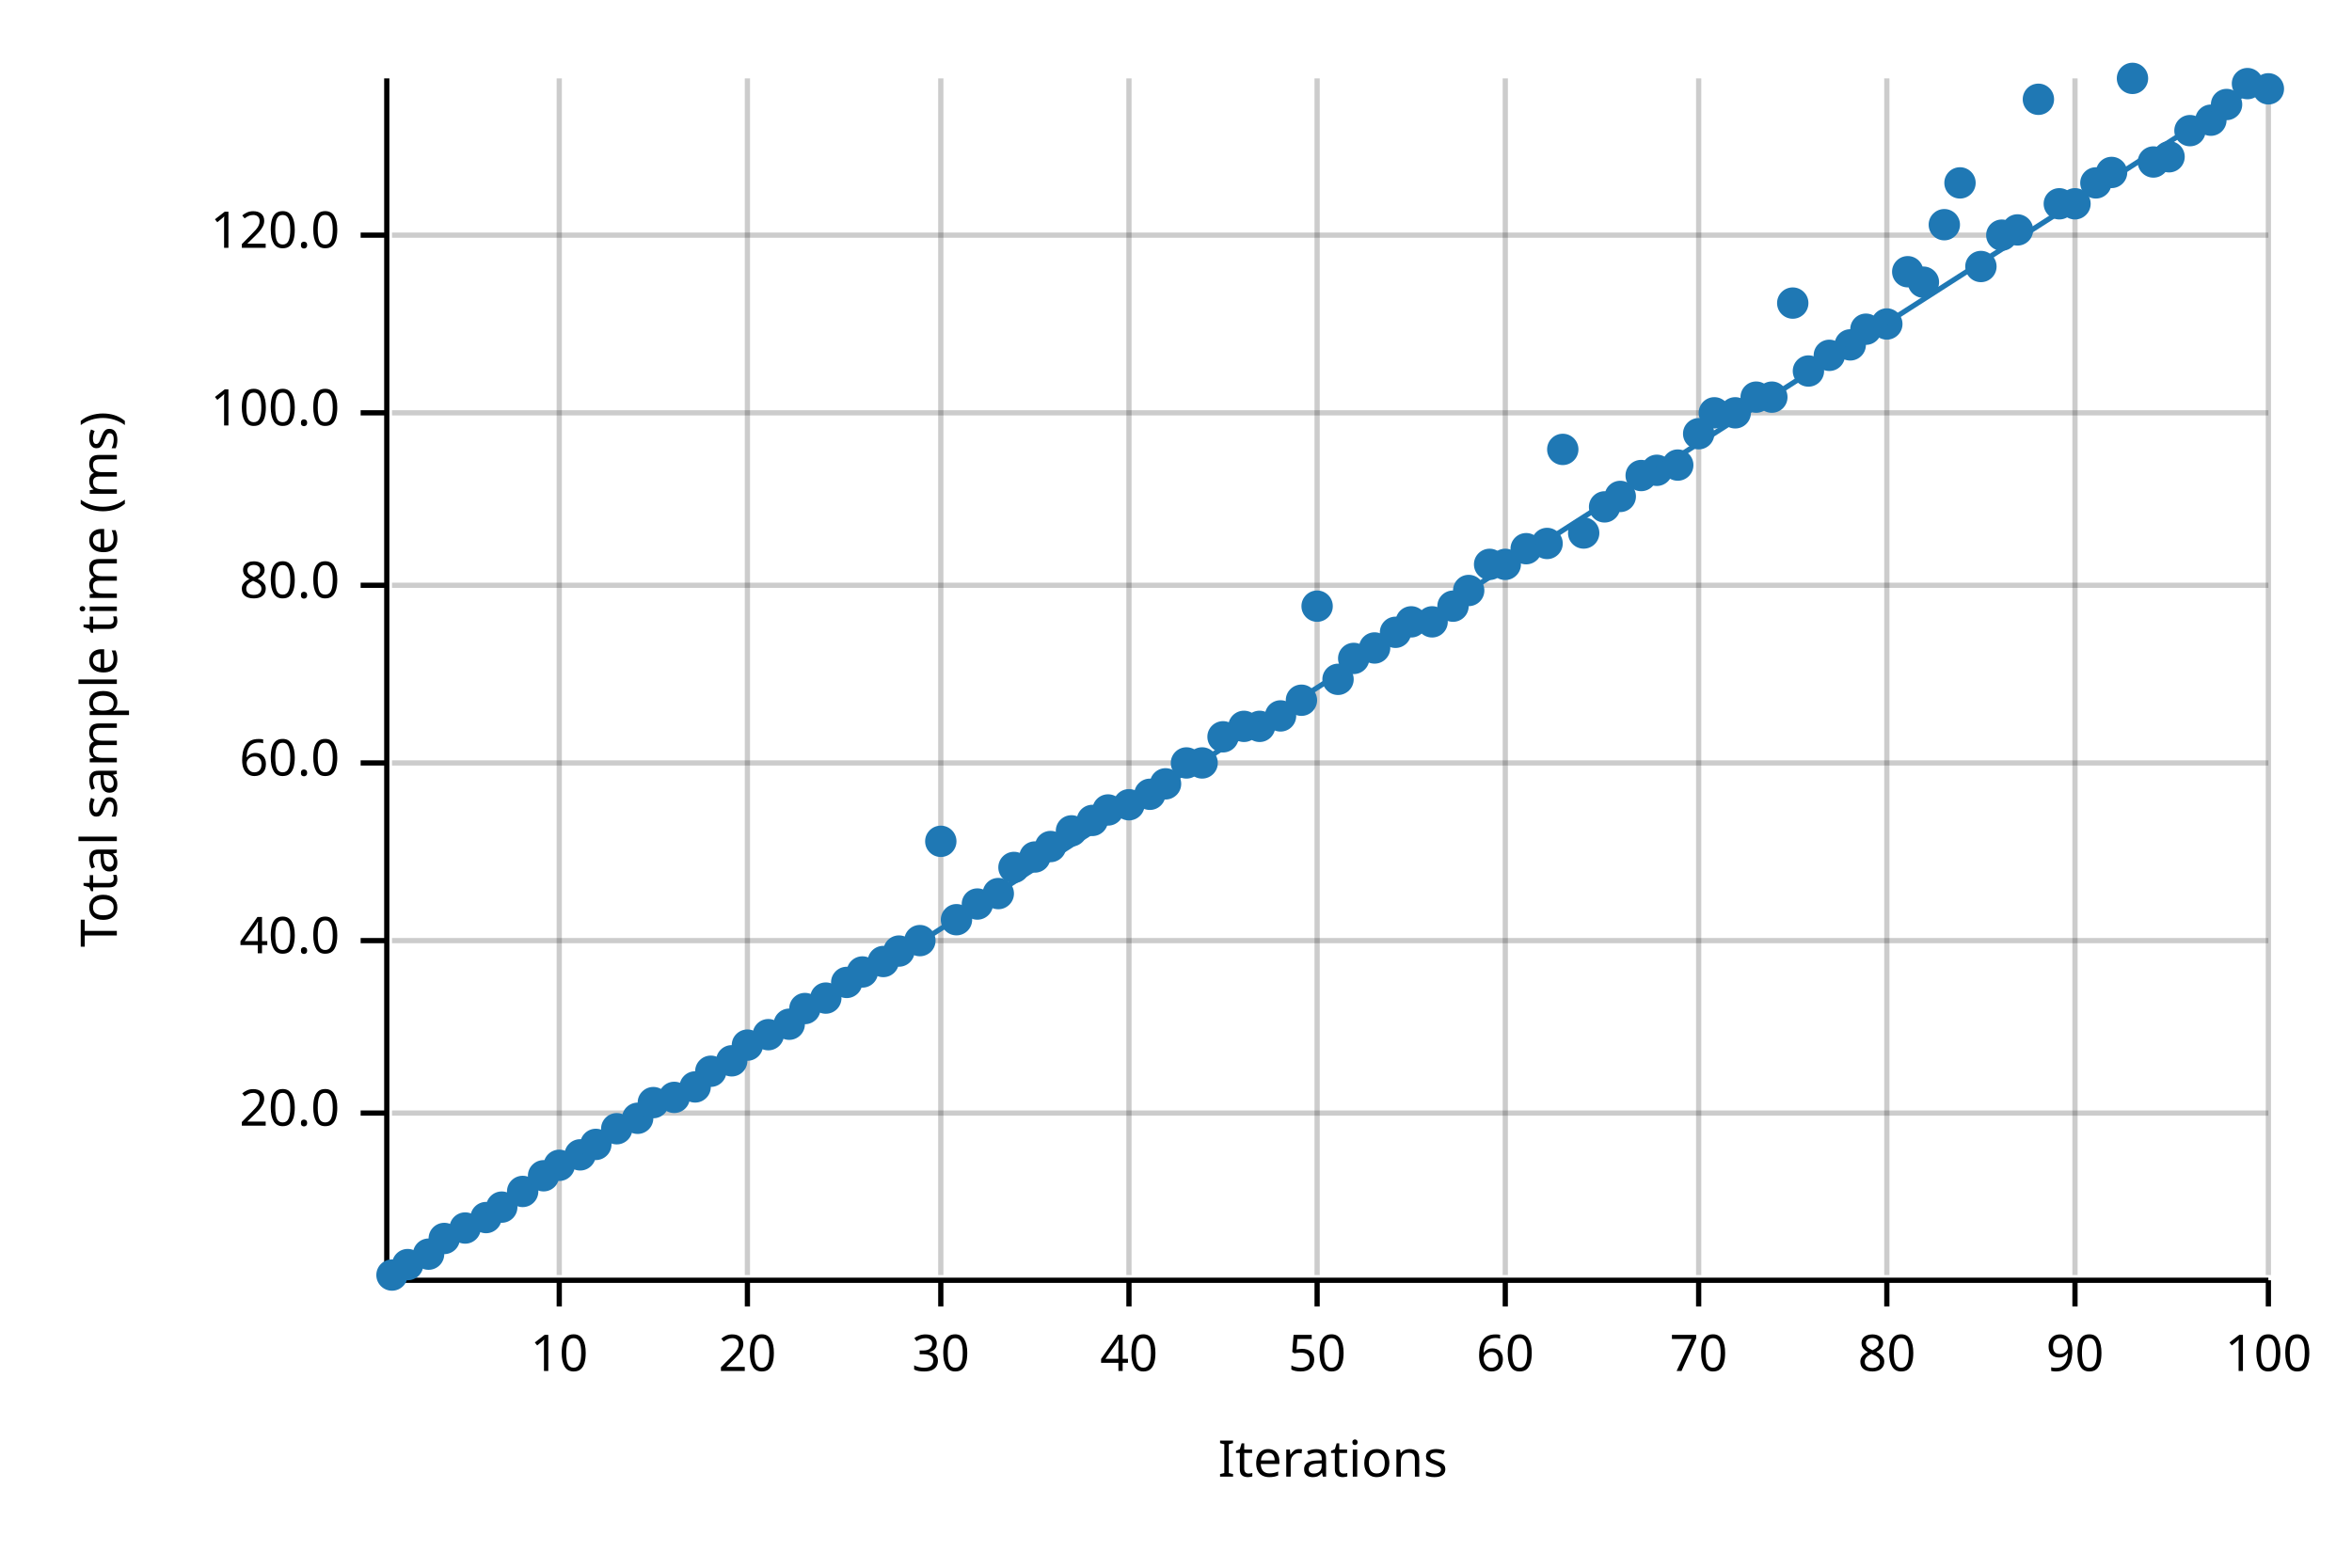
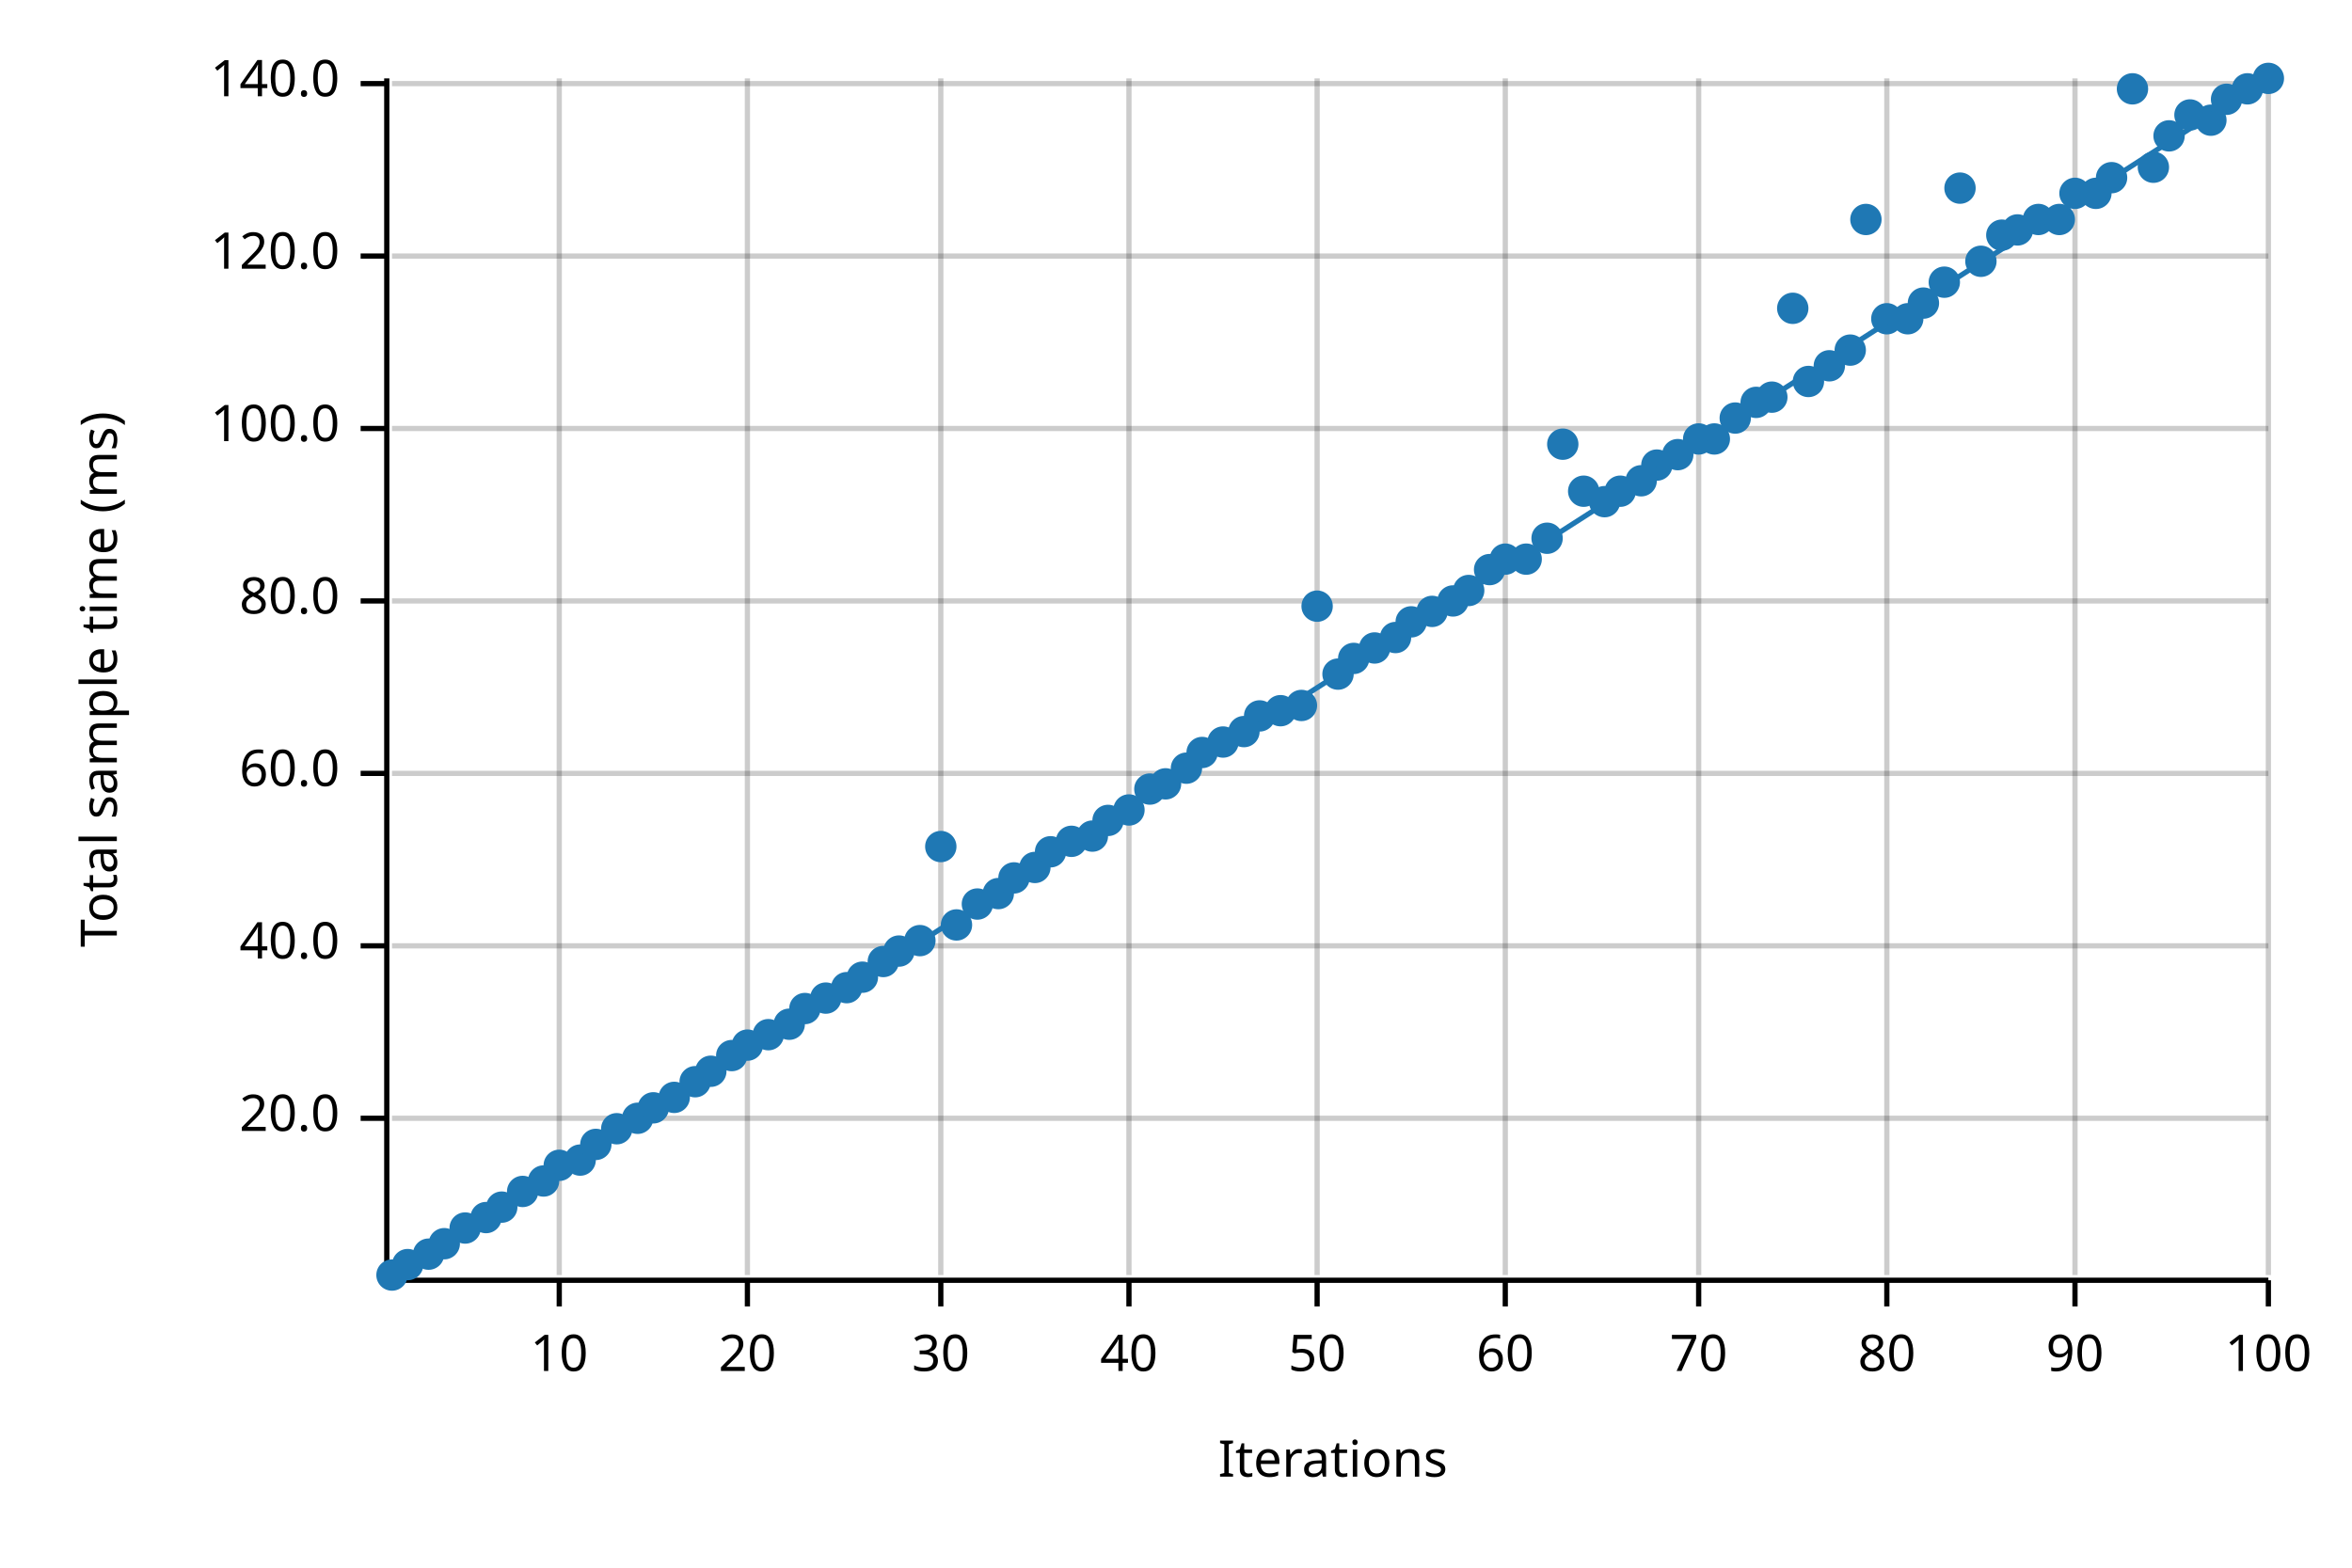
<svg xmlns="http://www.w3.org/2000/svg" width="450" height="300" viewBox="0 0 450 300">
  <text x="15" y="130" dy="0.76em" text-anchor="middle" font-family="sans-serif" font-size="9.677" opacity="1" fill="#000000" transform="rotate(270, 15, 130)">
Total sample time (ms)
</text>
  <text x="255" y="285" dy="-0.5ex" text-anchor="middle" font-family="sans-serif" font-size="9.677" opacity="1" fill="#000000">
Iterations
</text>
  <line opacity="0.2" stroke="#000000" stroke-width="1" x1="107" y1="244" x2="107" y2="15" />
  <line opacity="0.2" stroke="#000000" stroke-width="1" x1="143" y1="244" x2="143" y2="15" />
  <line opacity="0.2" stroke="#000000" stroke-width="1" x1="180" y1="244" x2="180" y2="15" />
  <line opacity="0.2" stroke="#000000" stroke-width="1" x1="216" y1="244" x2="216" y2="15" />
  <line opacity="0.2" stroke="#000000" stroke-width="1" x1="252" y1="244" x2="252" y2="15" />
  <line opacity="0.2" stroke="#000000" stroke-width="1" x1="288" y1="244" x2="288" y2="15" />
  <line opacity="0.2" stroke="#000000" stroke-width="1" x1="325" y1="244" x2="325" y2="15" />
  <line opacity="0.2" stroke="#000000" stroke-width="1" x1="361" y1="244" x2="361" y2="15" />
  <line opacity="0.2" stroke="#000000" stroke-width="1" x1="397" y1="244" x2="397" y2="15" />
  <line opacity="0.2" stroke="#000000" stroke-width="1" x1="434" y1="244" x2="434" y2="15" />
-   <line opacity="0.2" stroke="#000000" stroke-width="1" x1="75" y1="213" x2="434" y2="213" />
-   <line opacity="0.2" stroke="#000000" stroke-width="1" x1="75" y1="180" x2="434" y2="180" />
-   <line opacity="0.2" stroke="#000000" stroke-width="1" x1="75" y1="146" x2="434" y2="146" />
-   <line opacity="0.2" stroke="#000000" stroke-width="1" x1="75" y1="112" x2="434" y2="112" />
-   <line opacity="0.2" stroke="#000000" stroke-width="1" x1="75" y1="79" x2="434" y2="79" />
-   <line opacity="0.2" stroke="#000000" stroke-width="1" x1="75" y1="45" x2="434" y2="45" />
+   <line opacity="0.2" stroke="#000000" stroke-width="1" x1="75" y1="214" x2="434" y2="214" />
+   <line opacity="0.2" stroke="#000000" stroke-width="1" x1="75" y1="181" x2="434" y2="181" />
+   <line opacity="0.2" stroke="#000000" stroke-width="1" x1="75" y1="148" x2="434" y2="148" />
+   <line opacity="0.2" stroke="#000000" stroke-width="1" x1="75" y1="115" x2="434" y2="115" />
+   <line opacity="0.2" stroke="#000000" stroke-width="1" x1="75" y1="82" x2="434" y2="82" />
+   <line opacity="0.2" stroke="#000000" stroke-width="1" x1="75" y1="49" x2="434" y2="49" />
+   <line opacity="0.2" stroke="#000000" stroke-width="1" x1="75" y1="16" x2="434" y2="16" />
  <polyline fill="none" opacity="1" stroke="#000000" stroke-width="1" points="74,15 74,244 " />
-   <text x="65" y="213" dy="0.5ex" text-anchor="end" font-family="sans-serif" font-size="9.677" opacity="1" fill="#000000">
+   <text x="65" y="214" dy="0.5ex" text-anchor="end" font-family="sans-serif" font-size="9.677" opacity="1" fill="#000000">
20.0
</text>
-   <polyline fill="none" opacity="1" stroke="#000000" stroke-width="1" points="69,213 74,213 " />
-   <text x="65" y="180" dy="0.5ex" text-anchor="end" font-family="sans-serif" font-size="9.677" opacity="1" fill="#000000">
+   <polyline fill="none" opacity="1" stroke="#000000" stroke-width="1" points="69,214 74,214 " />
+   <text x="65" y="181" dy="0.5ex" text-anchor="end" font-family="sans-serif" font-size="9.677" opacity="1" fill="#000000">
40.0
</text>
-   <polyline fill="none" opacity="1" stroke="#000000" stroke-width="1" points="69,180 74,180 " />
-   <text x="65" y="146" dy="0.5ex" text-anchor="end" font-family="sans-serif" font-size="9.677" opacity="1" fill="#000000">
+   <polyline fill="none" opacity="1" stroke="#000000" stroke-width="1" points="69,181 74,181 " />
+   <text x="65" y="148" dy="0.5ex" text-anchor="end" font-family="sans-serif" font-size="9.677" opacity="1" fill="#000000">
60.0
</text>
-   <polyline fill="none" opacity="1" stroke="#000000" stroke-width="1" points="69,146 74,146 " />
-   <text x="65" y="112" dy="0.5ex" text-anchor="end" font-family="sans-serif" font-size="9.677" opacity="1" fill="#000000">
+   <polyline fill="none" opacity="1" stroke="#000000" stroke-width="1" points="69,148 74,148 " />
+   <text x="65" y="115" dy="0.5ex" text-anchor="end" font-family="sans-serif" font-size="9.677" opacity="1" fill="#000000">
80.0
</text>
-   <polyline fill="none" opacity="1" stroke="#000000" stroke-width="1" points="69,112 74,112 " />
-   <text x="65" y="79" dy="0.5ex" text-anchor="end" font-family="sans-serif" font-size="9.677" opacity="1" fill="#000000">
+   <polyline fill="none" opacity="1" stroke="#000000" stroke-width="1" points="69,115 74,115 " />
+   <text x="65" y="82" dy="0.5ex" text-anchor="end" font-family="sans-serif" font-size="9.677" opacity="1" fill="#000000">
100.0
</text>
-   <polyline fill="none" opacity="1" stroke="#000000" stroke-width="1" points="69,79 74,79 " />
-   <text x="65" y="45" dy="0.5ex" text-anchor="end" font-family="sans-serif" font-size="9.677" opacity="1" fill="#000000">
+   <polyline fill="none" opacity="1" stroke="#000000" stroke-width="1" points="69,82 74,82 " />
+   <text x="65" y="49" dy="0.5ex" text-anchor="end" font-family="sans-serif" font-size="9.677" opacity="1" fill="#000000">
120.0
</text>
-   <polyline fill="none" opacity="1" stroke="#000000" stroke-width="1" points="69,45 74,45 " />
+   <polyline fill="none" opacity="1" stroke="#000000" stroke-width="1" points="69,49 74,49 " />
+   <text x="65" y="16" dy="0.5ex" text-anchor="end" font-family="sans-serif" font-size="9.677" opacity="1" fill="#000000">
+ 140.0
+ </text>
+   <polyline fill="none" opacity="1" stroke="#000000" stroke-width="1" points="69,16 74,16 " />
  <polyline fill="none" opacity="1" stroke="#000000" stroke-width="1" points="75,245 434,245 " />
  <text x="107" y="255" dy="0.76em" text-anchor="middle" font-family="sans-serif" font-size="9.677" opacity="1" fill="#000000">
10
</text>
  <polyline fill="none" opacity="1" stroke="#000000" stroke-width="1" points="107,245 107,250 " />
  <text x="143" y="255" dy="0.76em" text-anchor="middle" font-family="sans-serif" font-size="9.677" opacity="1" fill="#000000">
20
</text>
  <polyline fill="none" opacity="1" stroke="#000000" stroke-width="1" points="143,245 143,250 " />
  <text x="180" y="255" dy="0.76em" text-anchor="middle" font-family="sans-serif" font-size="9.677" opacity="1" fill="#000000">
30
</text>
  <polyline fill="none" opacity="1" stroke="#000000" stroke-width="1" points="180,245 180,250 " />
  <text x="216" y="255" dy="0.76em" text-anchor="middle" font-family="sans-serif" font-size="9.677" opacity="1" fill="#000000">
40
</text>
  <polyline fill="none" opacity="1" stroke="#000000" stroke-width="1" points="216,245 216,250 " />
  <text x="252" y="255" dy="0.76em" text-anchor="middle" font-family="sans-serif" font-size="9.677" opacity="1" fill="#000000">
50
</text>
  <polyline fill="none" opacity="1" stroke="#000000" stroke-width="1" points="252,245 252,250 " />
  <text x="288" y="255" dy="0.76em" text-anchor="middle" font-family="sans-serif" font-size="9.677" opacity="1" fill="#000000">
60
</text>
  <polyline fill="none" opacity="1" stroke="#000000" stroke-width="1" points="288,245 288,250 " />
  <text x="325" y="255" dy="0.76em" text-anchor="middle" font-family="sans-serif" font-size="9.677" opacity="1" fill="#000000">
70
</text>
  <polyline fill="none" opacity="1" stroke="#000000" stroke-width="1" points="325,245 325,250 " />
  <text x="361" y="255" dy="0.76em" text-anchor="middle" font-family="sans-serif" font-size="9.677" opacity="1" fill="#000000">
80
</text>
  <polyline fill="none" opacity="1" stroke="#000000" stroke-width="1" points="361,245 361,250 " />
  <text x="397" y="255" dy="0.76em" text-anchor="middle" font-family="sans-serif" font-size="9.677" opacity="1" fill="#000000">
90
</text>
  <polyline fill="none" opacity="1" stroke="#000000" stroke-width="1" points="397,245 397,250 " />
  <text x="434" y="255" dy="0.76em" text-anchor="middle" font-family="sans-serif" font-size="9.677" opacity="1" fill="#000000">
100
</text>
  <polyline fill="none" opacity="1" stroke="#000000" stroke-width="1" points="434,245 434,250 " />
  <circle cx="75" cy="244" r="3" opacity="1" fill="#1F78B4" stroke="none" stroke-width="1" />
  <circle cx="78" cy="242" r="3" opacity="1" fill="#1F78B4" stroke="none" stroke-width="1" />
  <circle cx="82" cy="240" r="3" opacity="1" fill="#1F78B4" stroke="none" stroke-width="1" />
-   <circle cx="85" cy="237" r="3" opacity="1" fill="#1F78B4" stroke="none" stroke-width="1" />
+   <circle cx="85" cy="238" r="3" opacity="1" fill="#1F78B4" stroke="none" stroke-width="1" />
  <circle cx="89" cy="235" r="3" opacity="1" fill="#1F78B4" stroke="none" stroke-width="1" />
  <circle cx="93" cy="233" r="3" opacity="1" fill="#1F78B4" stroke="none" stroke-width="1" />
  <circle cx="96" cy="231" r="3" opacity="1" fill="#1F78B4" stroke="none" stroke-width="1" />
  <circle cx="100" cy="228" r="3" opacity="1" fill="#1F78B4" stroke="none" stroke-width="1" />
-   <circle cx="104" cy="225" r="3" opacity="1" fill="#1F78B4" stroke="none" stroke-width="1" />
+   <circle cx="104" cy="226" r="3" opacity="1" fill="#1F78B4" stroke="none" stroke-width="1" />
  <circle cx="107" cy="223" r="3" opacity="1" fill="#1F78B4" stroke="none" stroke-width="1" />
-   <circle cx="111" cy="221" r="3" opacity="1" fill="#1F78B4" stroke="none" stroke-width="1" />
+   <circle cx="111" cy="222" r="3" opacity="1" fill="#1F78B4" stroke="none" stroke-width="1" />
  <circle cx="114" cy="219" r="3" opacity="1" fill="#1F78B4" stroke="none" stroke-width="1" />
  <circle cx="118" cy="216" r="3" opacity="1" fill="#1F78B4" stroke="none" stroke-width="1" />
  <circle cx="122" cy="214" r="3" opacity="1" fill="#1F78B4" stroke="none" stroke-width="1" />
-   <circle cx="125" cy="211" r="3" opacity="1" fill="#1F78B4" stroke="none" stroke-width="1" />
+   <circle cx="125" cy="212" r="3" opacity="1" fill="#1F78B4" stroke="none" stroke-width="1" />
  <circle cx="129" cy="210" r="3" opacity="1" fill="#1F78B4" stroke="none" stroke-width="1" />
-   <circle cx="133" cy="208" r="3" opacity="1" fill="#1F78B4" stroke="none" stroke-width="1" />
+   <circle cx="133" cy="207" r="3" opacity="1" fill="#1F78B4" stroke="none" stroke-width="1" />
  <circle cx="136" cy="205" r="3" opacity="1" fill="#1F78B4" stroke="none" stroke-width="1" />
-   <circle cx="140" cy="203" r="3" opacity="1" fill="#1F78B4" stroke="none" stroke-width="1" />
+   <circle cx="140" cy="202" r="3" opacity="1" fill="#1F78B4" stroke="none" stroke-width="1" />
  <circle cx="143" cy="200" r="3" opacity="1" fill="#1F78B4" stroke="none" stroke-width="1" />
  <circle cx="147" cy="198" r="3" opacity="1" fill="#1F78B4" stroke="none" stroke-width="1" />
  <circle cx="151" cy="196" r="3" opacity="1" fill="#1F78B4" stroke="none" stroke-width="1" />
  <circle cx="154" cy="193" r="3" opacity="1" fill="#1F78B4" stroke="none" stroke-width="1" />
  <circle cx="158" cy="191" r="3" opacity="1" fill="#1F78B4" stroke="none" stroke-width="1" />
-   <circle cx="162" cy="188" r="3" opacity="1" fill="#1F78B4" stroke="none" stroke-width="1" />
-   <circle cx="165" cy="186" r="3" opacity="1" fill="#1F78B4" stroke="none" stroke-width="1" />
+   <circle cx="162" cy="189" r="3" opacity="1" fill="#1F78B4" stroke="none" stroke-width="1" />
+   <circle cx="165" cy="187" r="3" opacity="1" fill="#1F78B4" stroke="none" stroke-width="1" />
  <circle cx="169" cy="184" r="3" opacity="1" fill="#1F78B4" stroke="none" stroke-width="1" />
  <circle cx="172" cy="182" r="3" opacity="1" fill="#1F78B4" stroke="none" stroke-width="1" />
  <circle cx="176" cy="180" r="3" opacity="1" fill="#1F78B4" stroke="none" stroke-width="1" />
-   <circle cx="180" cy="161" r="3" opacity="1" fill="#1F78B4" stroke="none" stroke-width="1" />
-   <circle cx="183" cy="176" r="3" opacity="1" fill="#1F78B4" stroke="none" stroke-width="1" />
+   <circle cx="180" cy="162" r="3" opacity="1" fill="#1F78B4" stroke="none" stroke-width="1" />
+   <circle cx="183" cy="177" r="3" opacity="1" fill="#1F78B4" stroke="none" stroke-width="1" />
  <circle cx="187" cy="173" r="3" opacity="1" fill="#1F78B4" stroke="none" stroke-width="1" />
  <circle cx="191" cy="171" r="3" opacity="1" fill="#1F78B4" stroke="none" stroke-width="1" />
-   <circle cx="194" cy="166" r="3" opacity="1" fill="#1F78B4" stroke="none" stroke-width="1" />
-   <circle cx="198" cy="164" r="3" opacity="1" fill="#1F78B4" stroke="none" stroke-width="1" />
-   <circle cx="201" cy="162" r="3" opacity="1" fill="#1F78B4" stroke="none" stroke-width="1" />
-   <circle cx="205" cy="159" r="3" opacity="1" fill="#1F78B4" stroke="none" stroke-width="1" />
-   <circle cx="209" cy="157" r="3" opacity="1" fill="#1F78B4" stroke="none" stroke-width="1" />
-   <circle cx="212" cy="155" r="3" opacity="1" fill="#1F78B4" stroke="none" stroke-width="1" />
-   <circle cx="216" cy="154" r="3" opacity="1" fill="#1F78B4" stroke="none" stroke-width="1" />
-   <circle cx="220" cy="152" r="3" opacity="1" fill="#1F78B4" stroke="none" stroke-width="1" />
+   <circle cx="194" cy="168" r="3" opacity="1" fill="#1F78B4" stroke="none" stroke-width="1" />
+   <circle cx="198" cy="166" r="3" opacity="1" fill="#1F78B4" stroke="none" stroke-width="1" />
+   <circle cx="201" cy="163" r="3" opacity="1" fill="#1F78B4" stroke="none" stroke-width="1" />
+   <circle cx="205" cy="161" r="3" opacity="1" fill="#1F78B4" stroke="none" stroke-width="1" />
+   <circle cx="209" cy="160" r="3" opacity="1" fill="#1F78B4" stroke="none" stroke-width="1" />
+   <circle cx="212" cy="157" r="3" opacity="1" fill="#1F78B4" stroke="none" stroke-width="1" />
+   <circle cx="216" cy="155" r="3" opacity="1" fill="#1F78B4" stroke="none" stroke-width="1" />
+   <circle cx="220" cy="151" r="3" opacity="1" fill="#1F78B4" stroke="none" stroke-width="1" />
  <circle cx="223" cy="150" r="3" opacity="1" fill="#1F78B4" stroke="none" stroke-width="1" />
-   <circle cx="227" cy="146" r="3" opacity="1" fill="#1F78B4" stroke="none" stroke-width="1" />
-   <circle cx="230" cy="146" r="3" opacity="1" fill="#1F78B4" stroke="none" stroke-width="1" />
-   <circle cx="234" cy="141" r="3" opacity="1" fill="#1F78B4" stroke="none" stroke-width="1" />
-   <circle cx="238" cy="139" r="3" opacity="1" fill="#1F78B4" stroke="none" stroke-width="1" />
-   <circle cx="241" cy="139" r="3" opacity="1" fill="#1F78B4" stroke="none" stroke-width="1" />
-   <circle cx="245" cy="137" r="3" opacity="1" fill="#1F78B4" stroke="none" stroke-width="1" />
-   <circle cx="249" cy="134" r="3" opacity="1" fill="#1F78B4" stroke="none" stroke-width="1" />
+   <circle cx="227" cy="147" r="3" opacity="1" fill="#1F78B4" stroke="none" stroke-width="1" />
+   <circle cx="230" cy="144" r="3" opacity="1" fill="#1F78B4" stroke="none" stroke-width="1" />
+   <circle cx="234" cy="142" r="3" opacity="1" fill="#1F78B4" stroke="none" stroke-width="1" />
+   <circle cx="238" cy="140" r="3" opacity="1" fill="#1F78B4" stroke="none" stroke-width="1" />
+   <circle cx="241" cy="137" r="3" opacity="1" fill="#1F78B4" stroke="none" stroke-width="1" />
+   <circle cx="245" cy="136" r="3" opacity="1" fill="#1F78B4" stroke="none" stroke-width="1" />
+   <circle cx="249" cy="135" r="3" opacity="1" fill="#1F78B4" stroke="none" stroke-width="1" />
  <circle cx="252" cy="116" r="3" opacity="1" fill="#1F78B4" stroke="none" stroke-width="1" />
-   <circle cx="256" cy="130" r="3" opacity="1" fill="#1F78B4" stroke="none" stroke-width="1" />
+   <circle cx="256" cy="129" r="3" opacity="1" fill="#1F78B4" stroke="none" stroke-width="1" />
  <circle cx="259" cy="126" r="3" opacity="1" fill="#1F78B4" stroke="none" stroke-width="1" />
  <circle cx="263" cy="124" r="3" opacity="1" fill="#1F78B4" stroke="none" stroke-width="1" />
-   <circle cx="267" cy="121" r="3" opacity="1" fill="#1F78B4" stroke="none" stroke-width="1" />
+   <circle cx="267" cy="122" r="3" opacity="1" fill="#1F78B4" stroke="none" stroke-width="1" />
  <circle cx="270" cy="119" r="3" opacity="1" fill="#1F78B4" stroke="none" stroke-width="1" />
-   <circle cx="274" cy="119" r="3" opacity="1" fill="#1F78B4" stroke="none" stroke-width="1" />
-   <circle cx="278" cy="116" r="3" opacity="1" fill="#1F78B4" stroke="none" stroke-width="1" />
+   <circle cx="274" cy="117" r="3" opacity="1" fill="#1F78B4" stroke="none" stroke-width="1" />
+   <circle cx="278" cy="115" r="3" opacity="1" fill="#1F78B4" stroke="none" stroke-width="1" />
  <circle cx="281" cy="113" r="3" opacity="1" fill="#1F78B4" stroke="none" stroke-width="1" />
-   <circle cx="285" cy="108" r="3" opacity="1" fill="#1F78B4" stroke="none" stroke-width="1" />
-   <circle cx="288" cy="108" r="3" opacity="1" fill="#1F78B4" stroke="none" stroke-width="1" />
-   <circle cx="292" cy="105" r="3" opacity="1" fill="#1F78B4" stroke="none" stroke-width="1" />
-   <circle cx="296" cy="104" r="3" opacity="1" fill="#1F78B4" stroke="none" stroke-width="1" />
-   <circle cx="299" cy="86" r="3" opacity="1" fill="#1F78B4" stroke="none" stroke-width="1" />
-   <circle cx="303" cy="102" r="3" opacity="1" fill="#1F78B4" stroke="none" stroke-width="1" />
-   <circle cx="307" cy="97" r="3" opacity="1" fill="#1F78B4" stroke="none" stroke-width="1" />
-   <circle cx="310" cy="95" r="3" opacity="1" fill="#1F78B4" stroke="none" stroke-width="1" />
-   <circle cx="314" cy="91" r="3" opacity="1" fill="#1F78B4" stroke="none" stroke-width="1" />
-   <circle cx="317" cy="90" r="3" opacity="1" fill="#1F78B4" stroke="none" stroke-width="1" />
-   <circle cx="321" cy="89" r="3" opacity="1" fill="#1F78B4" stroke="none" stroke-width="1" />
-   <circle cx="325" cy="83" r="3" opacity="1" fill="#1F78B4" stroke="none" stroke-width="1" />
-   <circle cx="328" cy="79" r="3" opacity="1" fill="#1F78B4" stroke="none" stroke-width="1" />
-   <circle cx="332" cy="79" r="3" opacity="1" fill="#1F78B4" stroke="none" stroke-width="1" />
-   <circle cx="336" cy="76" r="3" opacity="1" fill="#1F78B4" stroke="none" stroke-width="1" />
+   <circle cx="285" cy="109" r="3" opacity="1" fill="#1F78B4" stroke="none" stroke-width="1" />
+   <circle cx="288" cy="107" r="3" opacity="1" fill="#1F78B4" stroke="none" stroke-width="1" />
+   <circle cx="292" cy="107" r="3" opacity="1" fill="#1F78B4" stroke="none" stroke-width="1" />
+   <circle cx="296" cy="103" r="3" opacity="1" fill="#1F78B4" stroke="none" stroke-width="1" />
+   <circle cx="299" cy="85" r="3" opacity="1" fill="#1F78B4" stroke="none" stroke-width="1" />
+   <circle cx="303" cy="94" r="3" opacity="1" fill="#1F78B4" stroke="none" stroke-width="1" />
+   <circle cx="307" cy="96" r="3" opacity="1" fill="#1F78B4" stroke="none" stroke-width="1" />
+   <circle cx="310" cy="94" r="3" opacity="1" fill="#1F78B4" stroke="none" stroke-width="1" />
+   <circle cx="314" cy="92" r="3" opacity="1" fill="#1F78B4" stroke="none" stroke-width="1" />
+   <circle cx="317" cy="89" r="3" opacity="1" fill="#1F78B4" stroke="none" stroke-width="1" />
+   <circle cx="321" cy="87" r="3" opacity="1" fill="#1F78B4" stroke="none" stroke-width="1" />
+   <circle cx="325" cy="84" r="3" opacity="1" fill="#1F78B4" stroke="none" stroke-width="1" />
+   <circle cx="328" cy="84" r="3" opacity="1" fill="#1F78B4" stroke="none" stroke-width="1" />
+   <circle cx="332" cy="80" r="3" opacity="1" fill="#1F78B4" stroke="none" stroke-width="1" />
+   <circle cx="336" cy="77" r="3" opacity="1" fill="#1F78B4" stroke="none" stroke-width="1" />
  <circle cx="339" cy="76" r="3" opacity="1" fill="#1F78B4" stroke="none" stroke-width="1" />
-   <circle cx="343" cy="58" r="3" opacity="1" fill="#1F78B4" stroke="none" stroke-width="1" />
-   <circle cx="346" cy="71" r="3" opacity="1" fill="#1F78B4" stroke="none" stroke-width="1" />
-   <circle cx="350" cy="68" r="3" opacity="1" fill="#1F78B4" stroke="none" stroke-width="1" />
-   <circle cx="354" cy="66" r="3" opacity="1" fill="#1F78B4" stroke="none" stroke-width="1" />
-   <circle cx="357" cy="63" r="3" opacity="1" fill="#1F78B4" stroke="none" stroke-width="1" />
-   <circle cx="361" cy="62" r="3" opacity="1" fill="#1F78B4" stroke="none" stroke-width="1" />
-   <circle cx="365" cy="52" r="3" opacity="1" fill="#1F78B4" stroke="none" stroke-width="1" />
-   <circle cx="368" cy="54" r="3" opacity="1" fill="#1F78B4" stroke="none" stroke-width="1" />
-   <circle cx="372" cy="43" r="3" opacity="1" fill="#1F78B4" stroke="none" stroke-width="1" />
-   <circle cx="375" cy="35" r="3" opacity="1" fill="#1F78B4" stroke="none" stroke-width="1" />
-   <circle cx="379" cy="51" r="3" opacity="1" fill="#1F78B4" stroke="none" stroke-width="1" />
+   <circle cx="343" cy="59" r="3" opacity="1" fill="#1F78B4" stroke="none" stroke-width="1" />
+   <circle cx="346" cy="73" r="3" opacity="1" fill="#1F78B4" stroke="none" stroke-width="1" />
+   <circle cx="350" cy="70" r="3" opacity="1" fill="#1F78B4" stroke="none" stroke-width="1" />
+   <circle cx="354" cy="67" r="3" opacity="1" fill="#1F78B4" stroke="none" stroke-width="1" />
+   <circle cx="357" cy="42" r="3" opacity="1" fill="#1F78B4" stroke="none" stroke-width="1" />
+   <circle cx="361" cy="61" r="3" opacity="1" fill="#1F78B4" stroke="none" stroke-width="1" />
+   <circle cx="365" cy="61" r="3" opacity="1" fill="#1F78B4" stroke="none" stroke-width="1" />
+   <circle cx="368" cy="58" r="3" opacity="1" fill="#1F78B4" stroke="none" stroke-width="1" />
+   <circle cx="372" cy="54" r="3" opacity="1" fill="#1F78B4" stroke="none" stroke-width="1" />
+   <circle cx="375" cy="36" r="3" opacity="1" fill="#1F78B4" stroke="none" stroke-width="1" />
+   <circle cx="379" cy="50" r="3" opacity="1" fill="#1F78B4" stroke="none" stroke-width="1" />
  <circle cx="383" cy="45" r="3" opacity="1" fill="#1F78B4" stroke="none" stroke-width="1" />
  <circle cx="386" cy="44" r="3" opacity="1" fill="#1F78B4" stroke="none" stroke-width="1" />
-   <circle cx="390" cy="19" r="3" opacity="1" fill="#1F78B4" stroke="none" stroke-width="1" />
-   <circle cx="394" cy="39" r="3" opacity="1" fill="#1F78B4" stroke="none" stroke-width="1" />
-   <circle cx="397" cy="39" r="3" opacity="1" fill="#1F78B4" stroke="none" stroke-width="1" />
-   <circle cx="401" cy="35" r="3" opacity="1" fill="#1F78B4" stroke="none" stroke-width="1" />
-   <circle cx="404" cy="33" r="3" opacity="1" fill="#1F78B4" stroke="none" stroke-width="1" />
-   <circle cx="408" cy="15" r="3" opacity="1" fill="#1F78B4" stroke="none" stroke-width="1" />
-   <circle cx="412" cy="31" r="3" opacity="1" fill="#1F78B4" stroke="none" stroke-width="1" />
-   <circle cx="415" cy="30" r="3" opacity="1" fill="#1F78B4" stroke="none" stroke-width="1" />
-   <circle cx="419" cy="25" r="3" opacity="1" fill="#1F78B4" stroke="none" stroke-width="1" />
+   <circle cx="390" cy="42" r="3" opacity="1" fill="#1F78B4" stroke="none" stroke-width="1" />
+   <circle cx="394" cy="42" r="3" opacity="1" fill="#1F78B4" stroke="none" stroke-width="1" />
+   <circle cx="397" cy="37" r="3" opacity="1" fill="#1F78B4" stroke="none" stroke-width="1" />
+   <circle cx="401" cy="37" r="3" opacity="1" fill="#1F78B4" stroke="none" stroke-width="1" />
+   <circle cx="404" cy="34" r="3" opacity="1" fill="#1F78B4" stroke="none" stroke-width="1" />
+   <circle cx="408" cy="17" r="3" opacity="1" fill="#1F78B4" stroke="none" stroke-width="1" />
+   <circle cx="412" cy="32" r="3" opacity="1" fill="#1F78B4" stroke="none" stroke-width="1" />
+   <circle cx="415" cy="26" r="3" opacity="1" fill="#1F78B4" stroke="none" stroke-width="1" />
+   <circle cx="419" cy="22" r="3" opacity="1" fill="#1F78B4" stroke="none" stroke-width="1" />
  <circle cx="423" cy="23" r="3" opacity="1" fill="#1F78B4" stroke="none" stroke-width="1" />
-   <circle cx="426" cy="20" r="3" opacity="1" fill="#1F78B4" stroke="none" stroke-width="1" />
-   <circle cx="430" cy="16" r="3" opacity="1" fill="#1F78B4" stroke="none" stroke-width="1" />
-   <circle cx="434" cy="17" r="3" opacity="1" fill="#1F78B4" stroke="none" stroke-width="1" />
+   <circle cx="426" cy="19" r="3" opacity="1" fill="#1F78B4" stroke="none" stroke-width="1" />
+   <circle cx="430" cy="17" r="3" opacity="1" fill="#1F78B4" stroke="none" stroke-width="1" />
+   <circle cx="434" cy="15" r="3" opacity="1" fill="#1F78B4" stroke="none" stroke-width="1" />
  <polyline fill="none" opacity="1" stroke="#1F78B4" stroke-width="1" points="75,245 434,15 " />
  <polygon opacity="0.25" fill="#1F78B4" points="75,245 434,15 434,15 " />
</svg>
